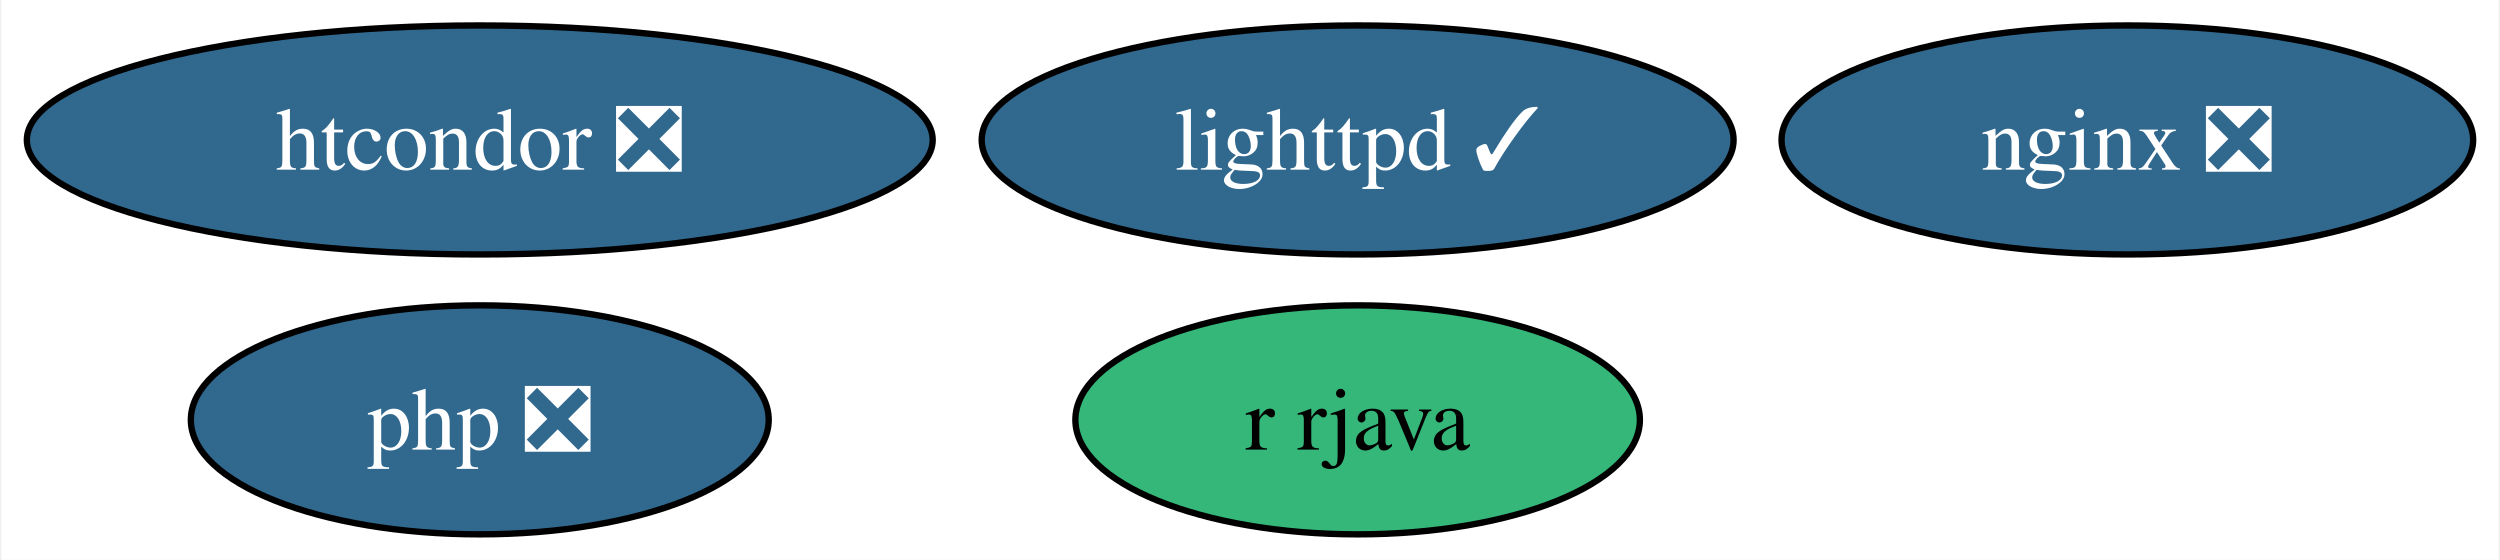
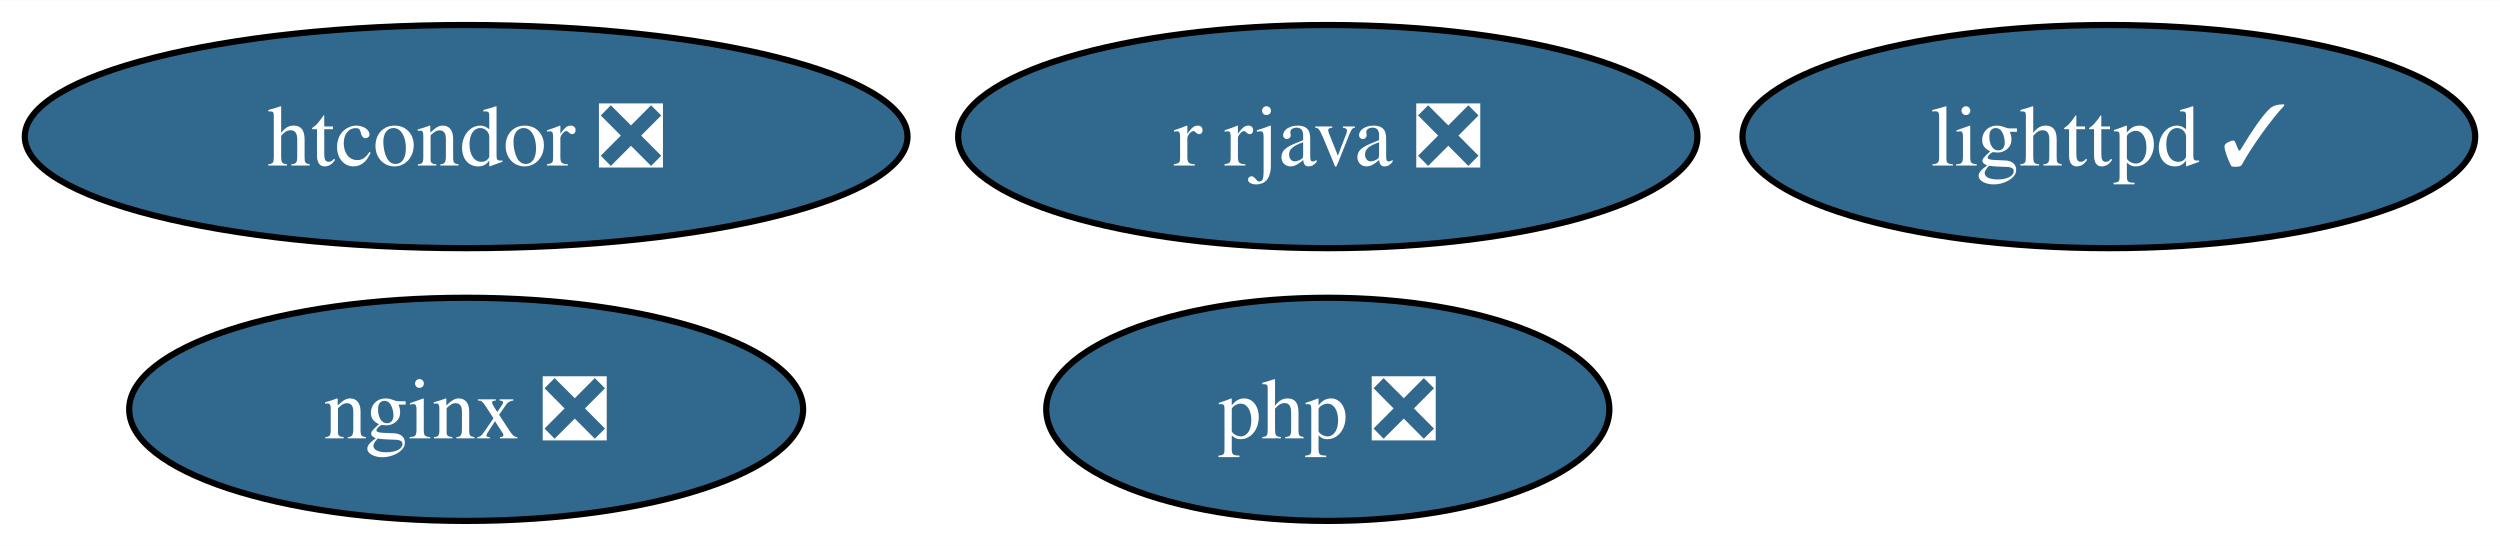
- <svg xmlns="http://www.w3.org/2000/svg" xmlns:xlink="http://www.w3.org/1999/xlink" width="393pt" height="88pt" viewBox="0.00 0.00 392.56 88.00">
+ <svg xmlns="http://www.w3.org/2000/svg" xmlns:xlink="http://www.w3.org/1999/xlink" width="403pt" height="88pt" viewBox="0.00 0.00 403.30 88.00">
  <g id="graph0" class="graph" transform="scale(1 1) rotate(0) translate(4 84)">
-     <polygon fill="white" stroke="none" points="-4,4 -4,-84 388.56,-84 388.56,4 -4,4" />
+     <polygon fill="white" stroke="none" points="-4,4 -4,-84 399.3,-84 399.3,4 -4,4" />
    <g id="node1" class="node">
      <g id="a_node1">
        <a xlink:href="https://github.com/conda-forge/lighttpd-feedstock/pull/37" xlink:title="lighttpd ✓">
-           <ellipse fill="#31688e" stroke="black" cx="209.2" cy="-62" rx="59.1" ry="18" />
-           <text text-anchor="middle" x="209.2" y="-57.33" font-family="Times,serif" font-size="14.00" fill="white">lighttpd ✓</text>
+           <ellipse fill="#31688e" stroke="black" cx="336.2" cy="-62" rx="59.1" ry="18" />
+           <text text-anchor="middle" x="336.2" y="-57.33" font-family="Times,serif" font-size="14.00" fill="white">lighttpd ✓</text>
        </a>
      </g>
    </g>
    <g id="node2" class="node">
      <g id="a_node2">
        <a xlink:href="https://github.com/conda-forge/nginx-feedstock/pull/94" xlink:title="nginx ❎">
-           <ellipse fill="#31688e" stroke="black" cx="330.2" cy="-62" rx="54.36" ry="18" />
-           <text text-anchor="middle" x="330.2" y="-57.33" font-family="Times,serif" font-size="14.00" fill="white">nginx ❎</text>
+           <ellipse fill="#31688e" stroke="black" cx="71.2" cy="-18" rx="54.36" ry="18" />
+           <text text-anchor="middle" x="71.2" y="-13.32" font-family="Times,serif" font-size="14.00" fill="white">nginx ❎</text>
        </a>
      </g>
    </g>
    <g id="node3" class="node">
      <g id="a_node3">
-         <a xlink:href="https://github.com/conda-forge/r-rjava-feedstock" xlink:title="r rjava">
-           <ellipse fill="#35b779" stroke="black" cx="209.2" cy="-18" rx="44.37" ry="18" />
-           <text text-anchor="middle" x="209.2" y="-13.32" font-family="Times,serif" font-size="14.00">r rjava</text>
+         <a xlink:href="https://github.com/conda-forge/r-rjava-feedstock/pull/46" xlink:title="r rjava ❎">
+           <ellipse fill="#31688e" stroke="black" cx="210.2" cy="-62" rx="59.63" ry="18" />
+           <text text-anchor="middle" x="210.2" y="-57.33" font-family="Times,serif" font-size="14.00" fill="white">r rjava ❎</text>
        </a>
      </g>
    </g>
    <g id="node4" class="node">
      <g id="a_node4">
        <a xlink:href="https://github.com/conda-forge/htcondor-feedstock/pull/242" xlink:title="htcondor ❎">
          <ellipse fill="#31688e" stroke="black" cx="71.2" cy="-62" rx="71.2" ry="18" />
          <text text-anchor="middle" x="71.2" y="-57.33" font-family="Times,serif" font-size="14.00" fill="white">htcondor ❎</text>
        </a>
      </g>
    </g>
    <g id="node5" class="node">
      <g id="a_node5">
        <a xlink:href="https://github.com/conda-forge/php-feedstock/pull/99" xlink:title="php ❎">
-           <ellipse fill="#31688e" stroke="black" cx="71.2" cy="-18" rx="45.42" ry="18" />
-           <text text-anchor="middle" x="71.2" y="-13.32" font-family="Times,serif" font-size="14.00" fill="white">php ❎</text>
+           <ellipse fill="#31688e" stroke="black" cx="210.2" cy="-18" rx="45.42" ry="18" />
+           <text text-anchor="middle" x="210.2" y="-13.32" font-family="Times,serif" font-size="14.00" fill="white">php ❎</text>
        </a>
      </g>
    </g>
  </g>
</svg>
